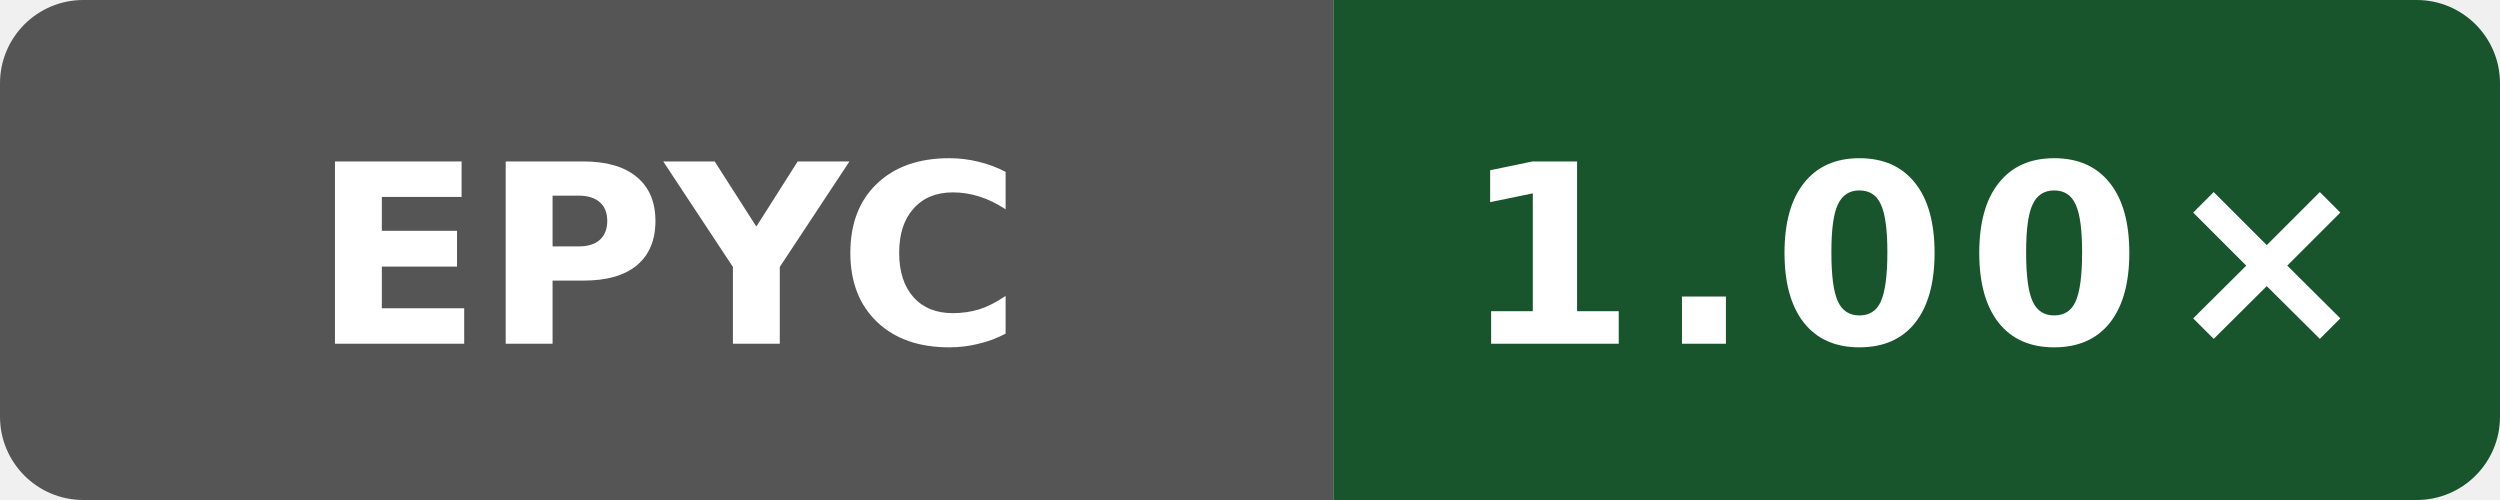
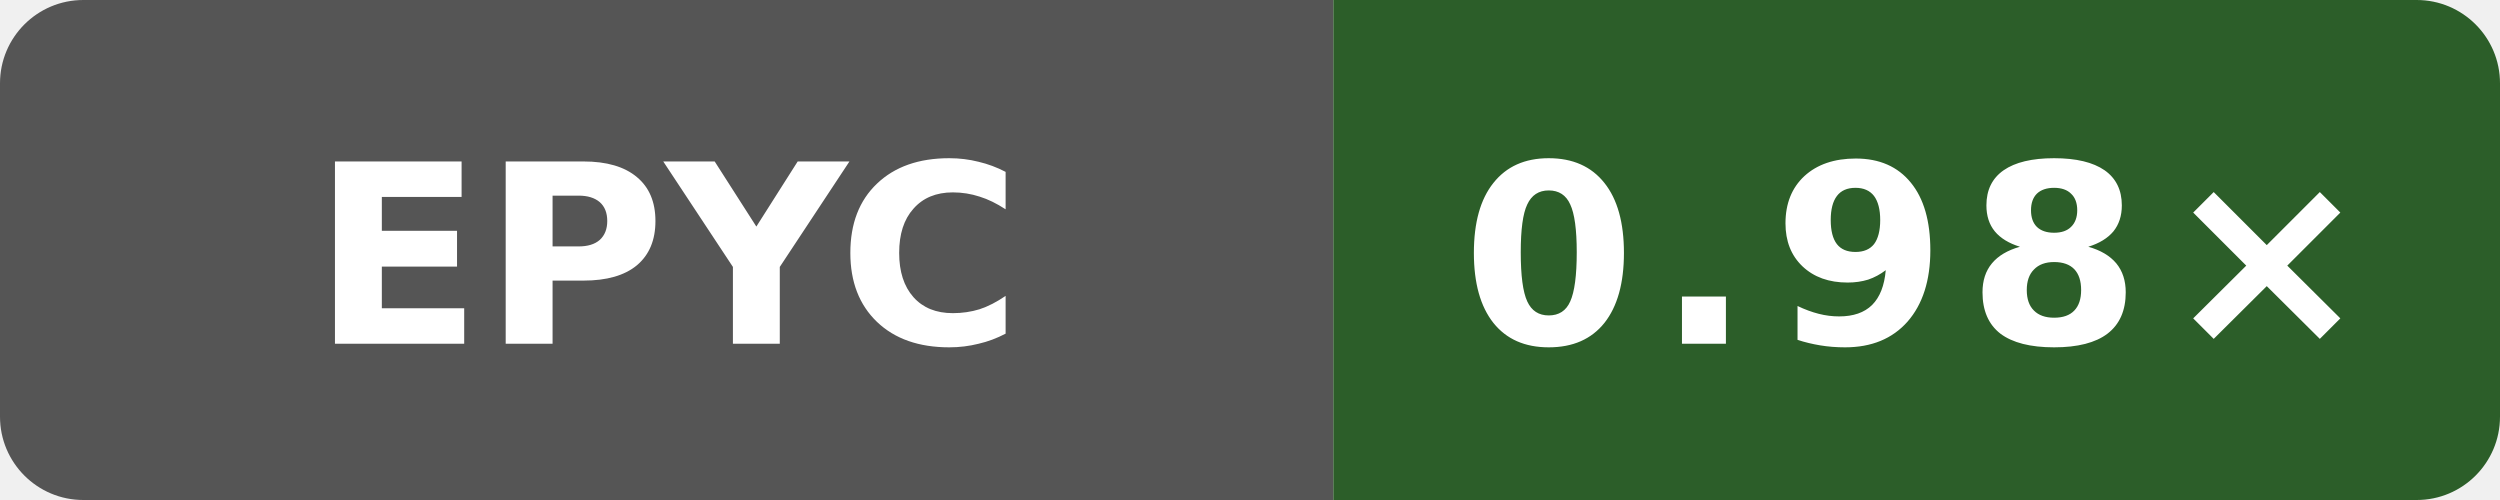
- <svg xmlns="http://www.w3.org/2000/svg" width="120" height="24" viewBox="0 0 120 24" role="img" aria-label="self-built speed vs gcc: 1.00×">
+ <svg xmlns="http://www.w3.org/2000/svg" width="120" height="24" viewBox="0 0 120 24" role="img" aria-label="self-built speed vs gcc: 0.98×">
  <defs>
    <clipPath id="badge">
      <rect width="120" height="24" rx="4" />
    </clipPath>
  </defs>
  <g clip-path="url(#badge)">
    <rect width="64" height="24" fill="#555" />
-     <rect x="64" width="56" height="24" fill="#19552c" />
+     <rect x="64" width="56" height="24" fill="#2c5e29" />
  </g>
  <text x="32" y="16.5" fill="#fff" text-anchor="middle" font-family="Verdana,Geneva,DejaVu Sans,sans-serif" font-size="12" font-weight="700" textLength="31" lengthAdjust="spacingAndGlyphs">EPYC</text>
-   <text x="92" y="16.5" fill="#fff" text-anchor="middle" font-family="Verdana,Geneva,DejaVu Sans,sans-serif" font-size="12" font-weight="700" letter-spacing="1" textLength="39" lengthAdjust="spacingAndGlyphs">1.00×</text>
+   <text x="92" y="16.5" fill="#fff" text-anchor="middle" font-family="Verdana,Geneva,DejaVu Sans,sans-serif" font-size="12" font-weight="700" letter-spacing="1" textLength="39" lengthAdjust="spacingAndGlyphs">0.98×</text>
</svg>
